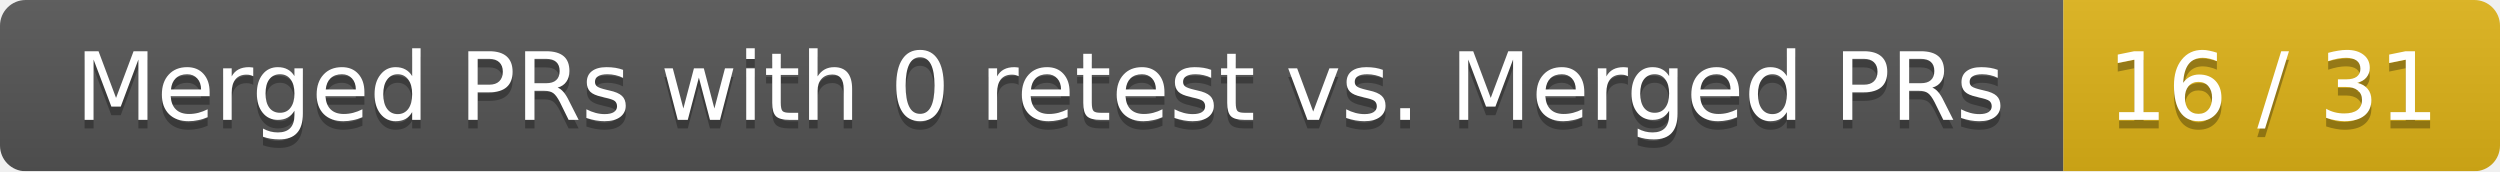
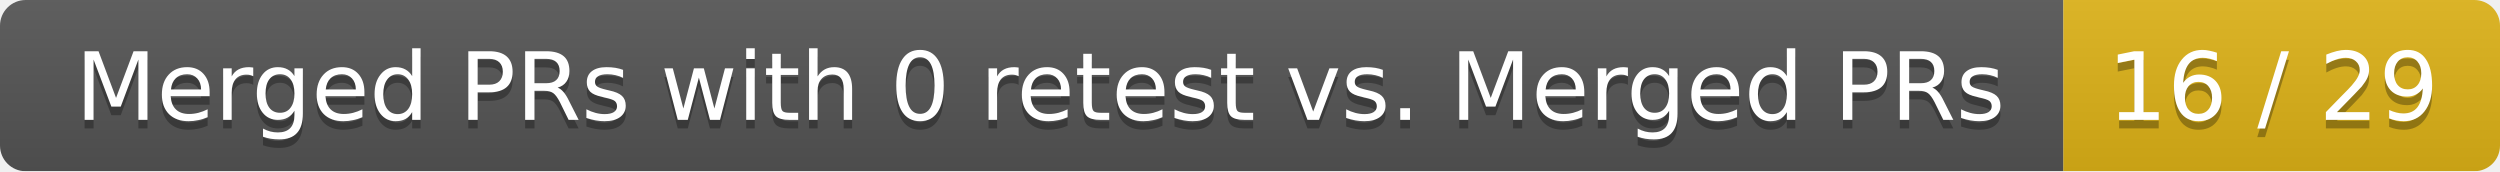
<svg xmlns="http://www.w3.org/2000/svg" width="292" height="20">
  <linearGradient id="smooth" x2="0" y2="100%">
    <stop offset="0" stop-color="#bbb" stop-opacity=".1" />
    <stop offset="1" stop-opacity=".1" />
  </linearGradient>
  <mask id="round">
    <rect width="292" height="20" rx="3" fill="#fff" />
  </mask>
  <g mask="url(#round)">
    <rect width="241" height="20" fill="#555" />
    <rect x="241" width="51" height="20" fill="#dfb317" />
    <rect width="292" height="20" fill="url(#smooth)" />
  </g>
  <g fill="#fff" text-anchor="middle" font-family="DejaVu Sans,Verdana,Geneva,sans-serif" font-size="11">
    <text x="121.5" y="15" fill="#010101" fill-opacity=".3">Merged PRs with 0 retest vs. Merged PRs</text>
    <text x="121.5" y="14">Merged PRs with 0 retest vs. Merged PRs</text>
-     <text x="265.5" y="15" fill="#010101" fill-opacity=".3">16 / 31</text>
-     <text x="265.5" y="14">16 / 31</text>
+     <text x="265.5" y="15" fill="#010101" fill-opacity=".3">16 / 29</text>
+     <text x="265.5" y="14">16 / 29</text>
  </g>
</svg>
